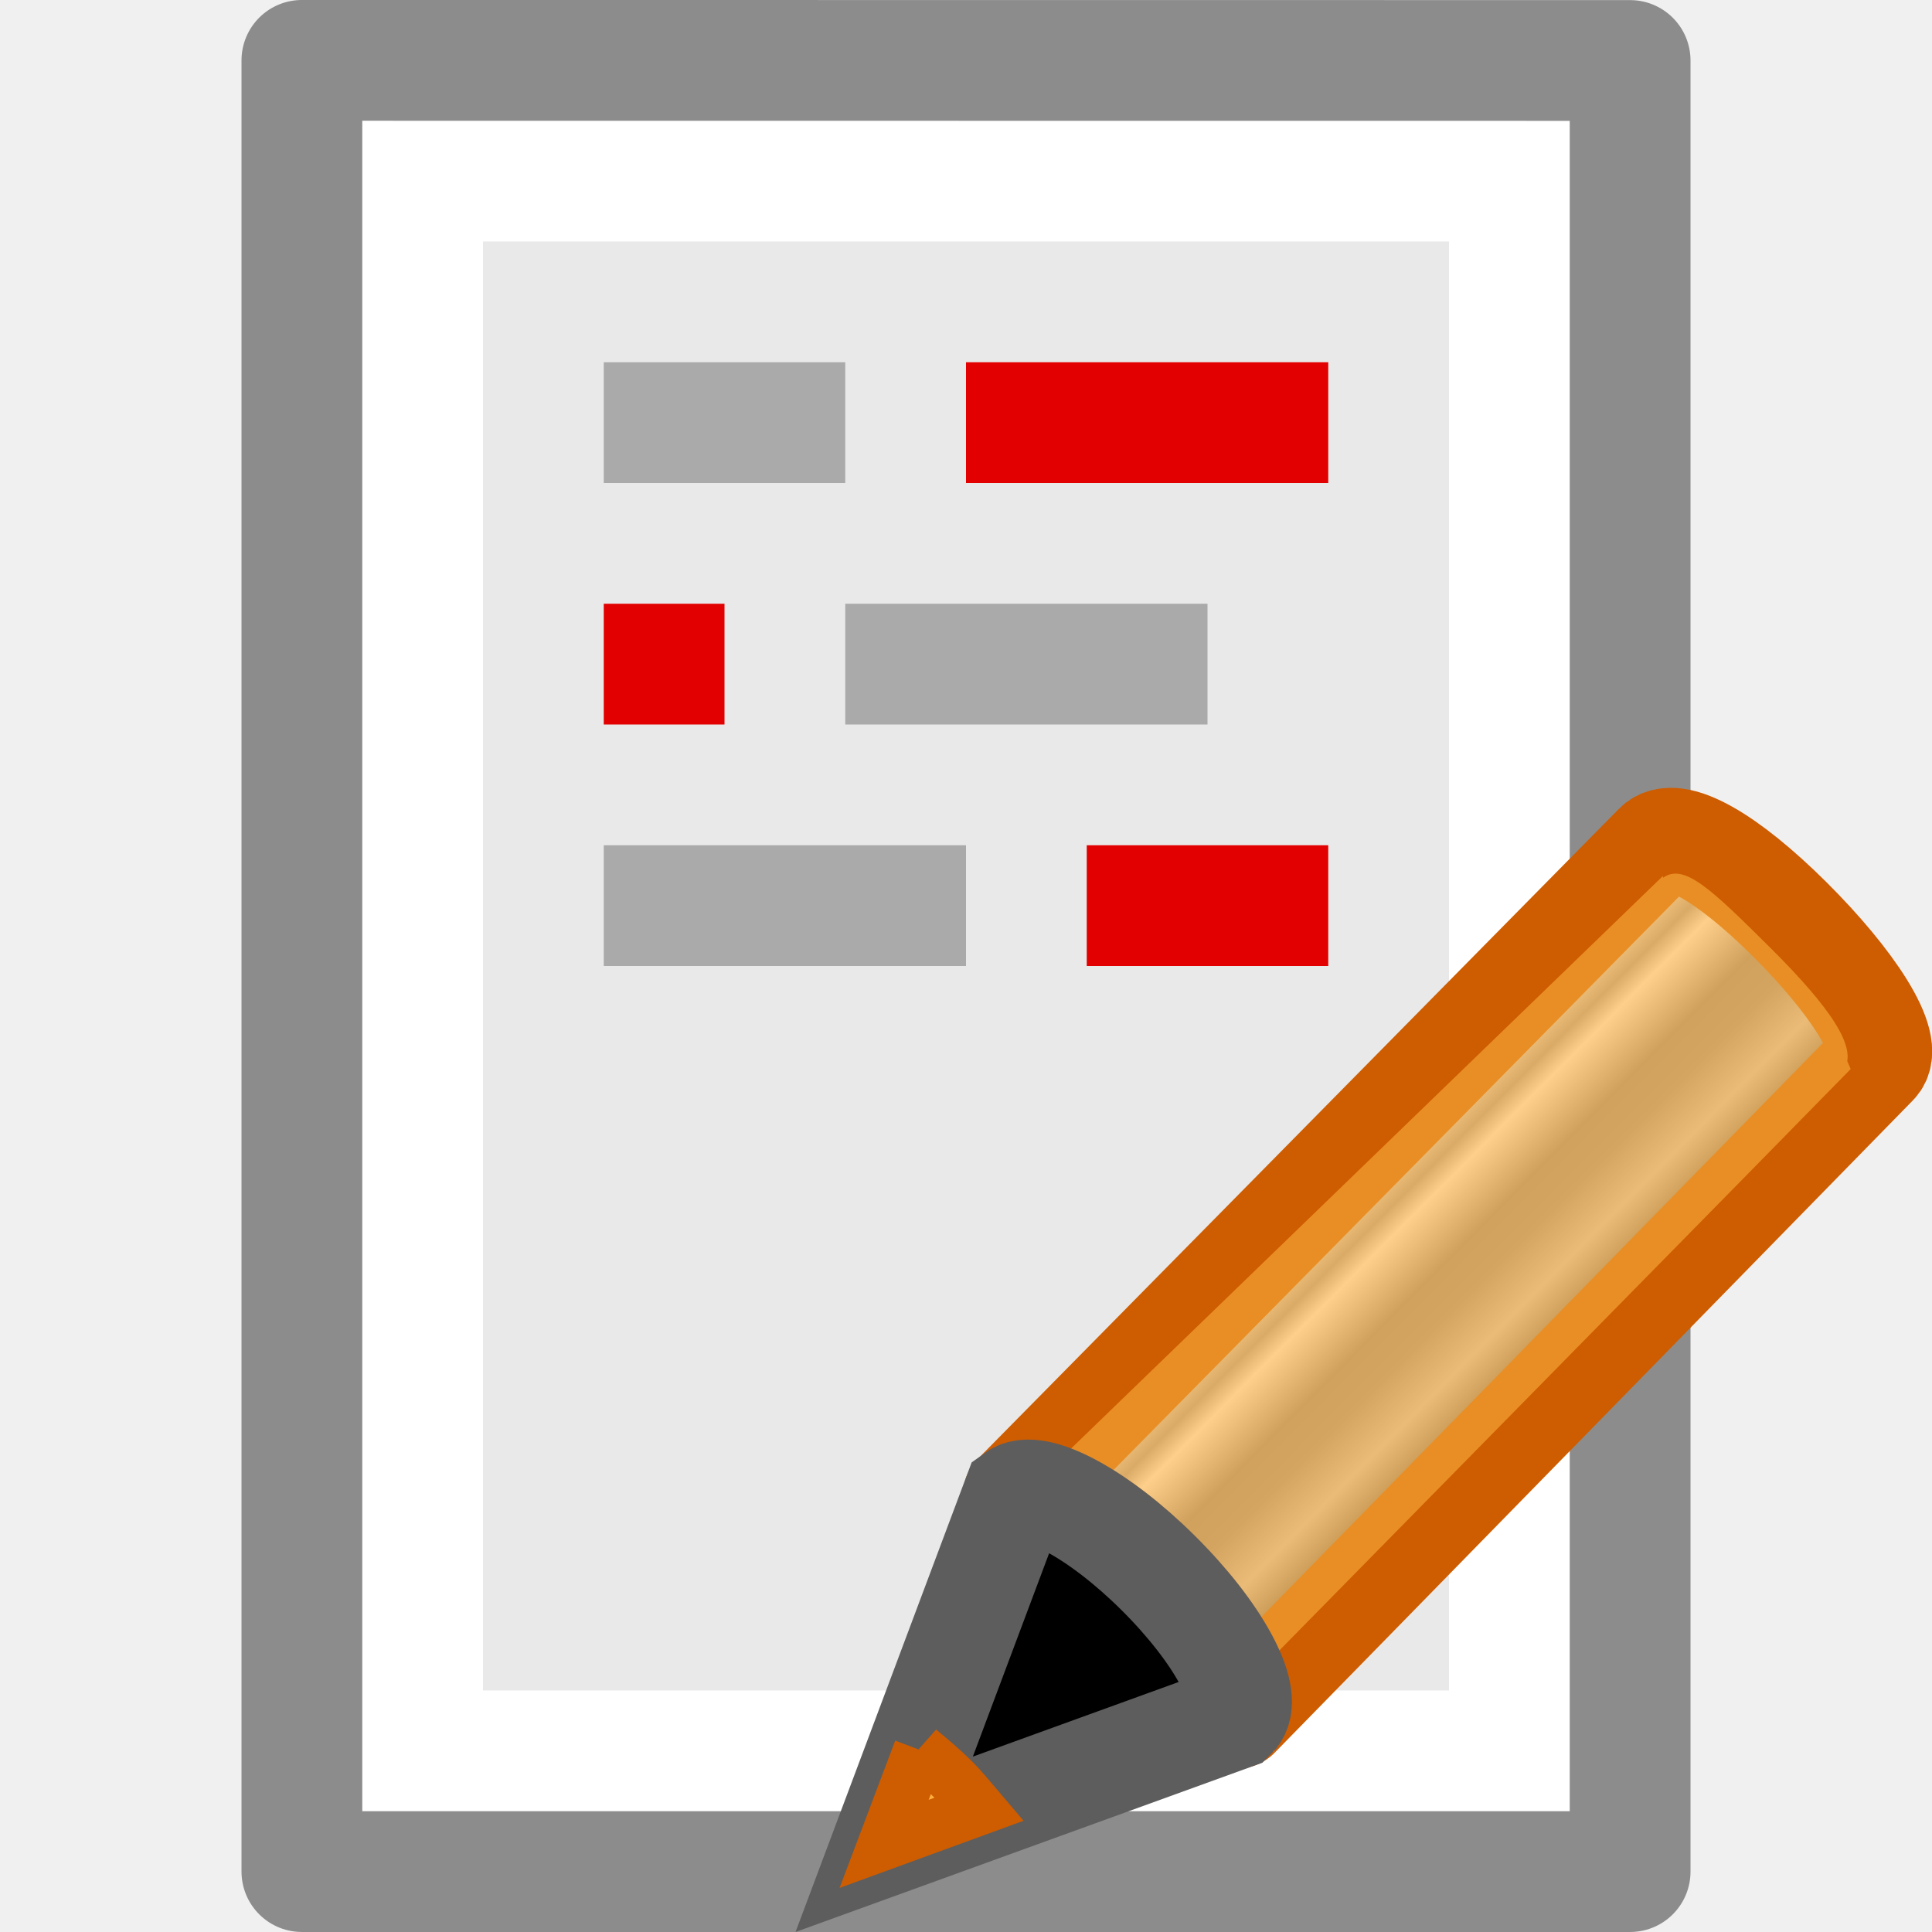
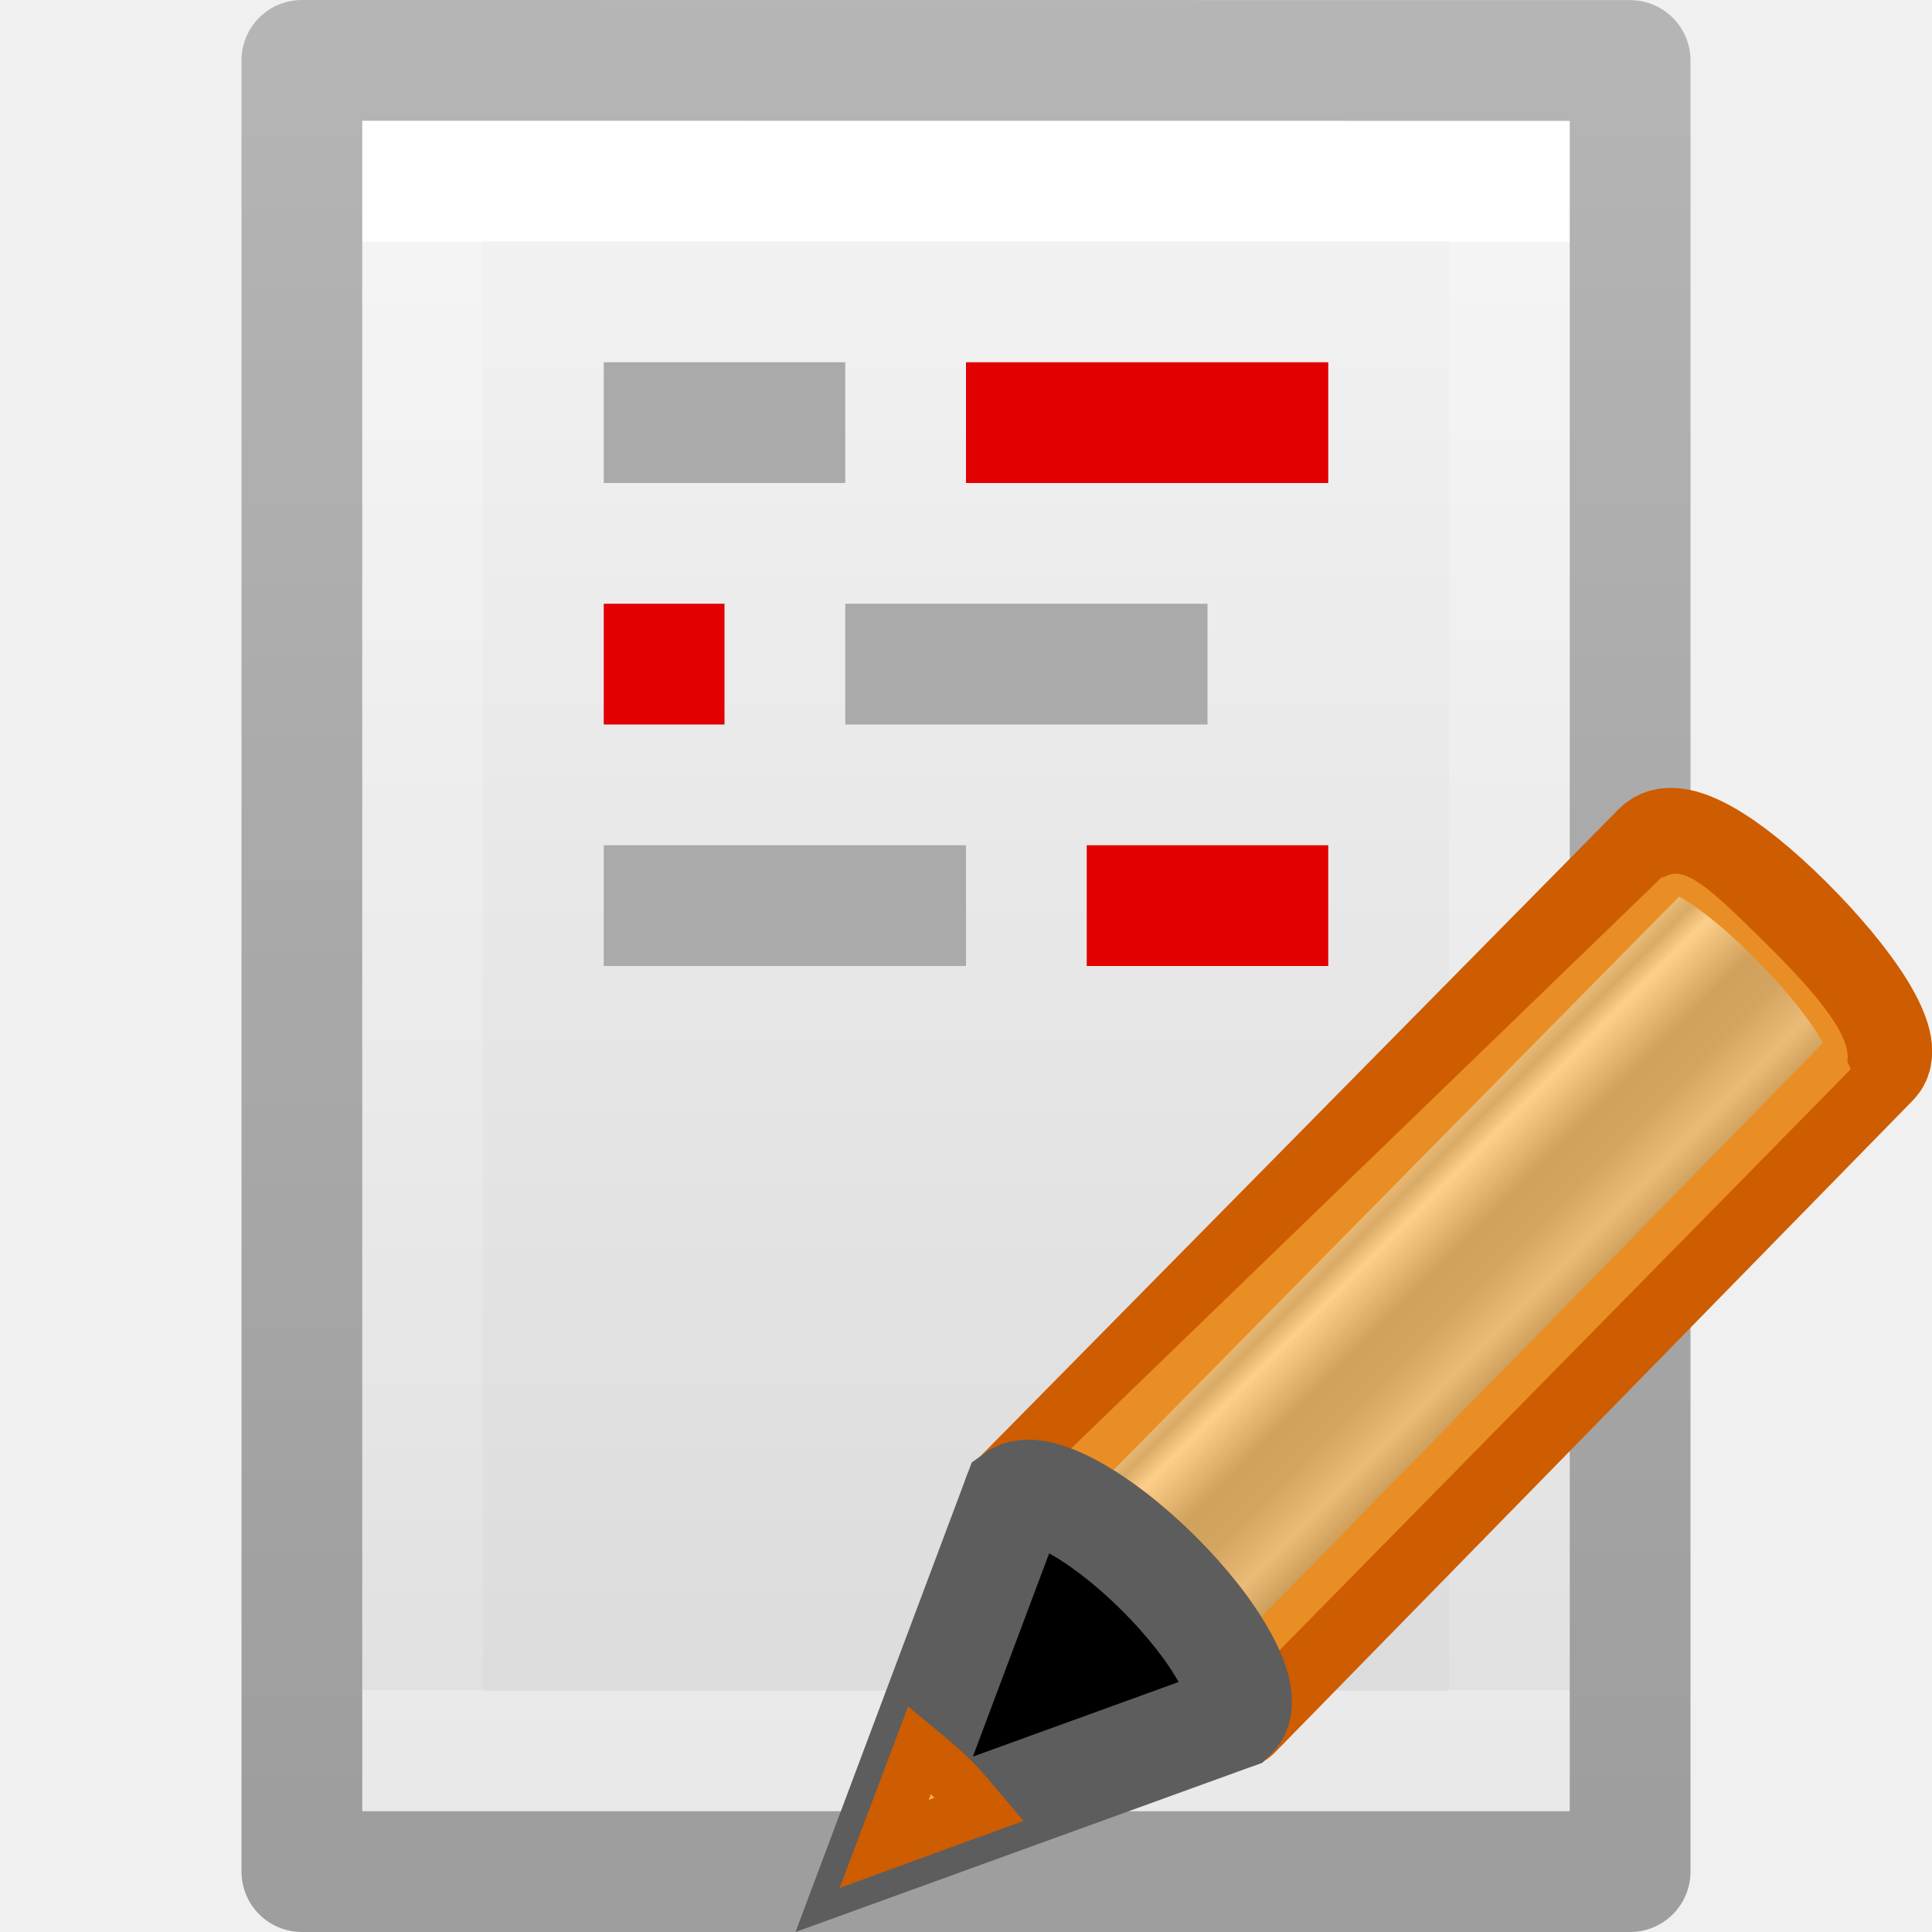
- <svg xmlns="http://www.w3.org/2000/svg" viewBox="0 0 16 16">
-   <linearGradient id="a" gradientTransform="matrix(.4282553 -.4310653 .5345587 .531348 -16.23661 2.214998)" gradientUnits="userSpaceOnUse" spreadMethod="pad" x1="23.576" x2="23.576" y1="25.357" y2="31.211">
-     <stop offset="0" stop-color="#181818" />
-     <stop offset=".135" stop-color="#dbdbdb" />
-     <stop offset=".202" stop-color="#a4a4a4" />
-     <stop offset=".27" stop-color="#fff" />
-     <stop offset=".447" stop-color="#8d8d8d" />
-     <stop offset=".571" stop-color="#959595" />
-     <stop offset=".72" stop-color="#cecece" />
-     <stop offset="1" stop-color="#181818" />
-   </linearGradient>
-   <g transform="translate(29.91908 4.835818)">
-     <path d="m-26.919-3.836c2.292 0 10.0.001 10.0.001l0 13.999s-6.667 0-10 0c0-4.667 0-9.333 0-14z" fill="#e9e9e9" />
-     <path d="m-17.419 9.664h-9v-13h9z" fill="none" stroke="#fff" stroke-linecap="round" />
-     <path d="m-27.419-4.336c2.521 0 11.0.001 11.0.001l0 14.999s-7.333 0-11 0c0-5 0-10 0-15z" fill="none" stroke="#8c8c8c" stroke-linejoin="round" stroke-width="1" />
+ <svg xmlns="http://www.w3.org/2000/svg" xmlns:xlink="http://www.w3.org/1999/xlink" id="svg3942" height="16" width="16" version="1.1">
+   <defs id="defs3944">
+     <linearGradient gradientTransform="matrix(0.2537859,0,0,0.3050187,19.12898,-0.685477)" gradientUnits="userSpaceOnUse" xlink:href="#linearGradient3104-9" id="linearGradient3092" y2="2.906" x2="-51.786" y1="50.786" x1="-51.786" />
+     <linearGradient id="linearGradient3104-9">
+       <stop offset="0" style="stop-color:#000000;stop-opacity:0.34" id="stop3106-5" />
+       <stop offset="1" style="stop-color:#000000;stop-opacity:0.247" id="stop3108-5" />
+     </linearGradient>
+     <linearGradient gradientTransform="matrix(0.2432432,0,0,0.3513513,2.162164,-0.432428)" gradientUnits="userSpaceOnUse" xlink:href="#linearGradient3977" id="linearGradient3095" y2="41.077" x2="24" y1="6.923" x1="24" />
+     <linearGradient id="linearGradient3977">
+       <stop offset="0" style="stop-color:#ffffff;stop-opacity:1" id="stop3979" />
+       <stop offset="0" style="stop-color:#ffffff;stop-opacity:0.235" id="stop3981" />
+       <stop offset="1" style="stop-color:#ffffff;stop-opacity:0.157" id="stop3983" />
+       <stop offset="1" style="stop-color:#ffffff;stop-opacity:0.392" id="stop3985" />
+     </linearGradient>
+     <linearGradient id="linearGradient3600">
+       <stop offset="0" style="stop-color:#f4f4f4;stop-opacity:1" id="stop3602" />
+       <stop offset="1" style="stop-color:#dbdbdb;stop-opacity:1" id="stop3604" />
+     </linearGradient>
+     <linearGradient gradientTransform="matrix(0.2857136,0,0,0.304197,1.142873,0.2326048)" gradientUnits="userSpaceOnUse" xlink:href="#linearGradient3600" id="linearGradient3940" y2="47.013" x2="25.132" y1="0.985" x1="25.132" />
+     <radialGradient id="a" cx="23.896" cy="3.99" gradientTransform="matrix(0,0.410387,-0.5417035,0,10.1614,-5.568732)" gradientUnits="userSpaceOnUse" r="20.397">
+       <stop offset="0" stop-color="#ed5353" id="stop2" />
+       <stop offset="1" stop-color="#c6262e" id="stop4" />
+     </radialGradient>
+     <linearGradient id="b" gradientUnits="userSpaceOnUse" x1="7.928" x2="7.928" y1="5.416" y2="10.565">
+       <stop offset="0" stop-color="#fff" id="stop7" />
+       <stop offset=".508" stop-color="#fff" stop-opacity=".235" id="stop9" />
+       <stop offset=".835" stop-color="#fff" stop-opacity=".157" id="stop11" />
+       <stop offset="1" stop-color="#fff" stop-opacity=".392" id="stop13" />
+     </linearGradient>
+     <linearGradient id="a-3" gradientTransform="matrix(0.4282553,-0.4310653,0.5345587,0.531348,-16.23661,2.214998)" gradientUnits="userSpaceOnUse" spreadMethod="pad" x1="23.576" x2="23.576" y1="25.357" y2="31.211">
+       <stop offset="0" stop-color="#181818" id="stop2-6" />
+       <stop offset=".135" stop-color="#dbdbdb" id="stop4-7" />
+       <stop offset=".202" stop-color="#a4a4a4" id="stop6" />
+       <stop offset=".27" stop-color="#fff" id="stop8" />
+       <stop offset=".447" stop-color="#8d8d8d" id="stop10" />
+       <stop offset=".571" stop-color="#959595" id="stop12" />
+       <stop offset=".72" stop-color="#cecece" id="stop14" />
+       <stop offset="1" stop-color="#181818" id="stop16" />
+     </linearGradient>
+   </defs>
+   <g id="g1960">
+     <path style="display:inline;fill:url(#linearGradient3940);fill-opacity:1;stroke:none" id="path4160" d="m 3,1 c 2.292,0 10,8.904e-4 10,8.904e-4 L 13,15 C 13,15 6.333,15 3,15 3,10.333 3,5.667 3,1 Z" />
+     <path style="fill:none;stroke:url(#linearGradient3095);stroke-width:1;stroke-linecap:round;stroke-linejoin:miter;stroke-miterlimit:4;stroke-dasharray:none;stroke-dashoffset:0;stroke-opacity:1" id="rect6741-1" d="M 12.5,14.5 H 3.5 V 1.5 H 12.5 Z" />
+     <path style="display:inline;fill:none;stroke:url(#linearGradient3092);stroke-width:1;stroke-linecap:butt;stroke-linejoin:round;stroke-miterlimit:4;stroke-dasharray:none;stroke-dashoffset:0;stroke-opacity:1" id="path4160-8" d="m 2.5,0.5 c 2.521,0 11,9.54e-4 11,9.54e-4 l 1.3e-5,14.999 c 0,0 -7.333,0 -11,0 0,-5 0,-10 10e-8,-15 z" />
  </g>
-   <g transform="matrix(.588316 0 0 .588316 7.174811 5.986591)">
-     <path d="m2.094 10.875c.295-.214 1.182.265 2.019 1.096.835.83 1.298 1.695 1.089 1.993-.001.001.02.018.02.019l8.985-9.184c.263-.269-.35-1.181-1.214-2.039-.863-.858-1.613-1.301-1.877-1.033z" fill="url(#a)" stroke="#ce5c00" stroke-linejoin="round" stroke-width="1.47" />
-     <path d="m2.199 10.875c.295-.214 1.182.265 2.019 1.096.835.83 1.298 1.695 1.089 1.993-.001.001-.026-.365-.027-.364l7.089-7.211 1.487-1.516c-.16-.356-.124-.429-.097.009.209-.299-.194-.88-1.028-1.71-.837-.832-1.222-1.205-1.517-.991l0-.027z" fill="#fcaf3e" opacity=".6" />
-     <path d="m .251 15.786 4.915-1.782.04-.041c.209-.299-.26-1.164-1.095-1.994-.837-.832-1.723-1.308-2.018-1.094z" fill-rule="evenodd" stroke="#5d5d5d" stroke-width="1.47" />
-     <path d="m .75 14.456-.5 1.324 1.34-.489c-.117-.137-.226-.277-.365-.415-.16-.159-.316-.29-.476-.421z" fill="#fcaf3e" fill-rule="evenodd" stroke="#ce5c00" stroke-width=".735" />
+   <path style="fill:#e20000" d="M 5,5 H 6 V 6 H 5 Z" id="path24" />
+   <path style="fill:#e20000" d="m 8,3 h 3 V 4 H 8 Z" id="path26" />
+   <g style="fill:#aaaaaa" id="g34">
+     <path d="M 5,3 H 7 V 4 H 5 Z" id="path28" />
+     <path d="m 7,5 h 3 V 6 H 7 Z" id="path30" />
+     <path d="M 5,7 H 8 V 8 H 5 Z" id="path32" />
  </g>
-   <path d="m5 5h1v1h-1z" fill="#e20000" />
-   <path d="m8 3h3v1h-3z" fill="#e20000" />
-   <g fill="#aaa">
-     <path d="m5 3h2v1h-2z" />
-     <path d="m7 5h3v1h-3z" />
-     <path d="m5 7h3v1h-3z" />
+   <path style="fill:#e20000" d="m 9,7 h 2 V 8 H 9 Z" id="path36" />
+   <g transform="matrix(0.588316,0,0,0.588316,7.174811,5.986591)" id="g35">
+     <path style="fill:url(#a-3);stroke:#ce5c00;stroke-width:1.47;stroke-linejoin:round" d="m 2.094,10.875 c 0.295,-0.214 1.182,0.265 2.019,1.096 0.835,0.83 1.298,1.695 1.089,1.993 -7.939e-4,0.001 0.02,0.018 0.02,0.019 L 14.207,4.799 C 14.47,4.531 13.856,3.619 12.993,2.76 12.13,1.902 11.38,1.46 11.116,1.728 Z" id="path27" />
+     <path style="opacity:0.6;fill:#fcaf3e" d="m 2.199,10.875 c 0.295,-0.214 1.182,0.265 2.019,1.096 0.835,0.83 1.298,1.695 1.089,1.993 -7.946e-4,0.001 -0.026,-0.365 -0.027,-0.364 L 12.369,6.39 13.857,4.875 C 13.697,4.519 13.732,4.445 13.759,4.883 13.968,4.584 13.566,4.003 12.731,3.173 11.894,2.342 11.509,1.968 11.214,2.183 l 4.19e-4,-0.027 z" id="path29" />
+     <path style="fill-rule:evenodd;stroke:#5d5d5d;stroke-width:1.47" d="m 0.251,15.786 4.915,-1.782 0.04,-0.041 C 5.415,13.665 4.946,12.8 4.112,11.97 3.275,11.139 2.389,10.662 2.094,10.876 Z" id="path31" />
+     <path style="fill:#fcaf3e;fill-rule:evenodd;stroke:#ce5c00;stroke-width:0.735" d="M 0.75,14.456 0.25,15.781 1.591,15.292 C 1.474,15.154 1.365,15.015 1.226,14.877 1.065,14.718 0.909,14.587 0.75,14.456 Z" id="path33" />
  </g>
-   <path d="m9 7h2v1h-2z" fill="#e20000" />
</svg>
